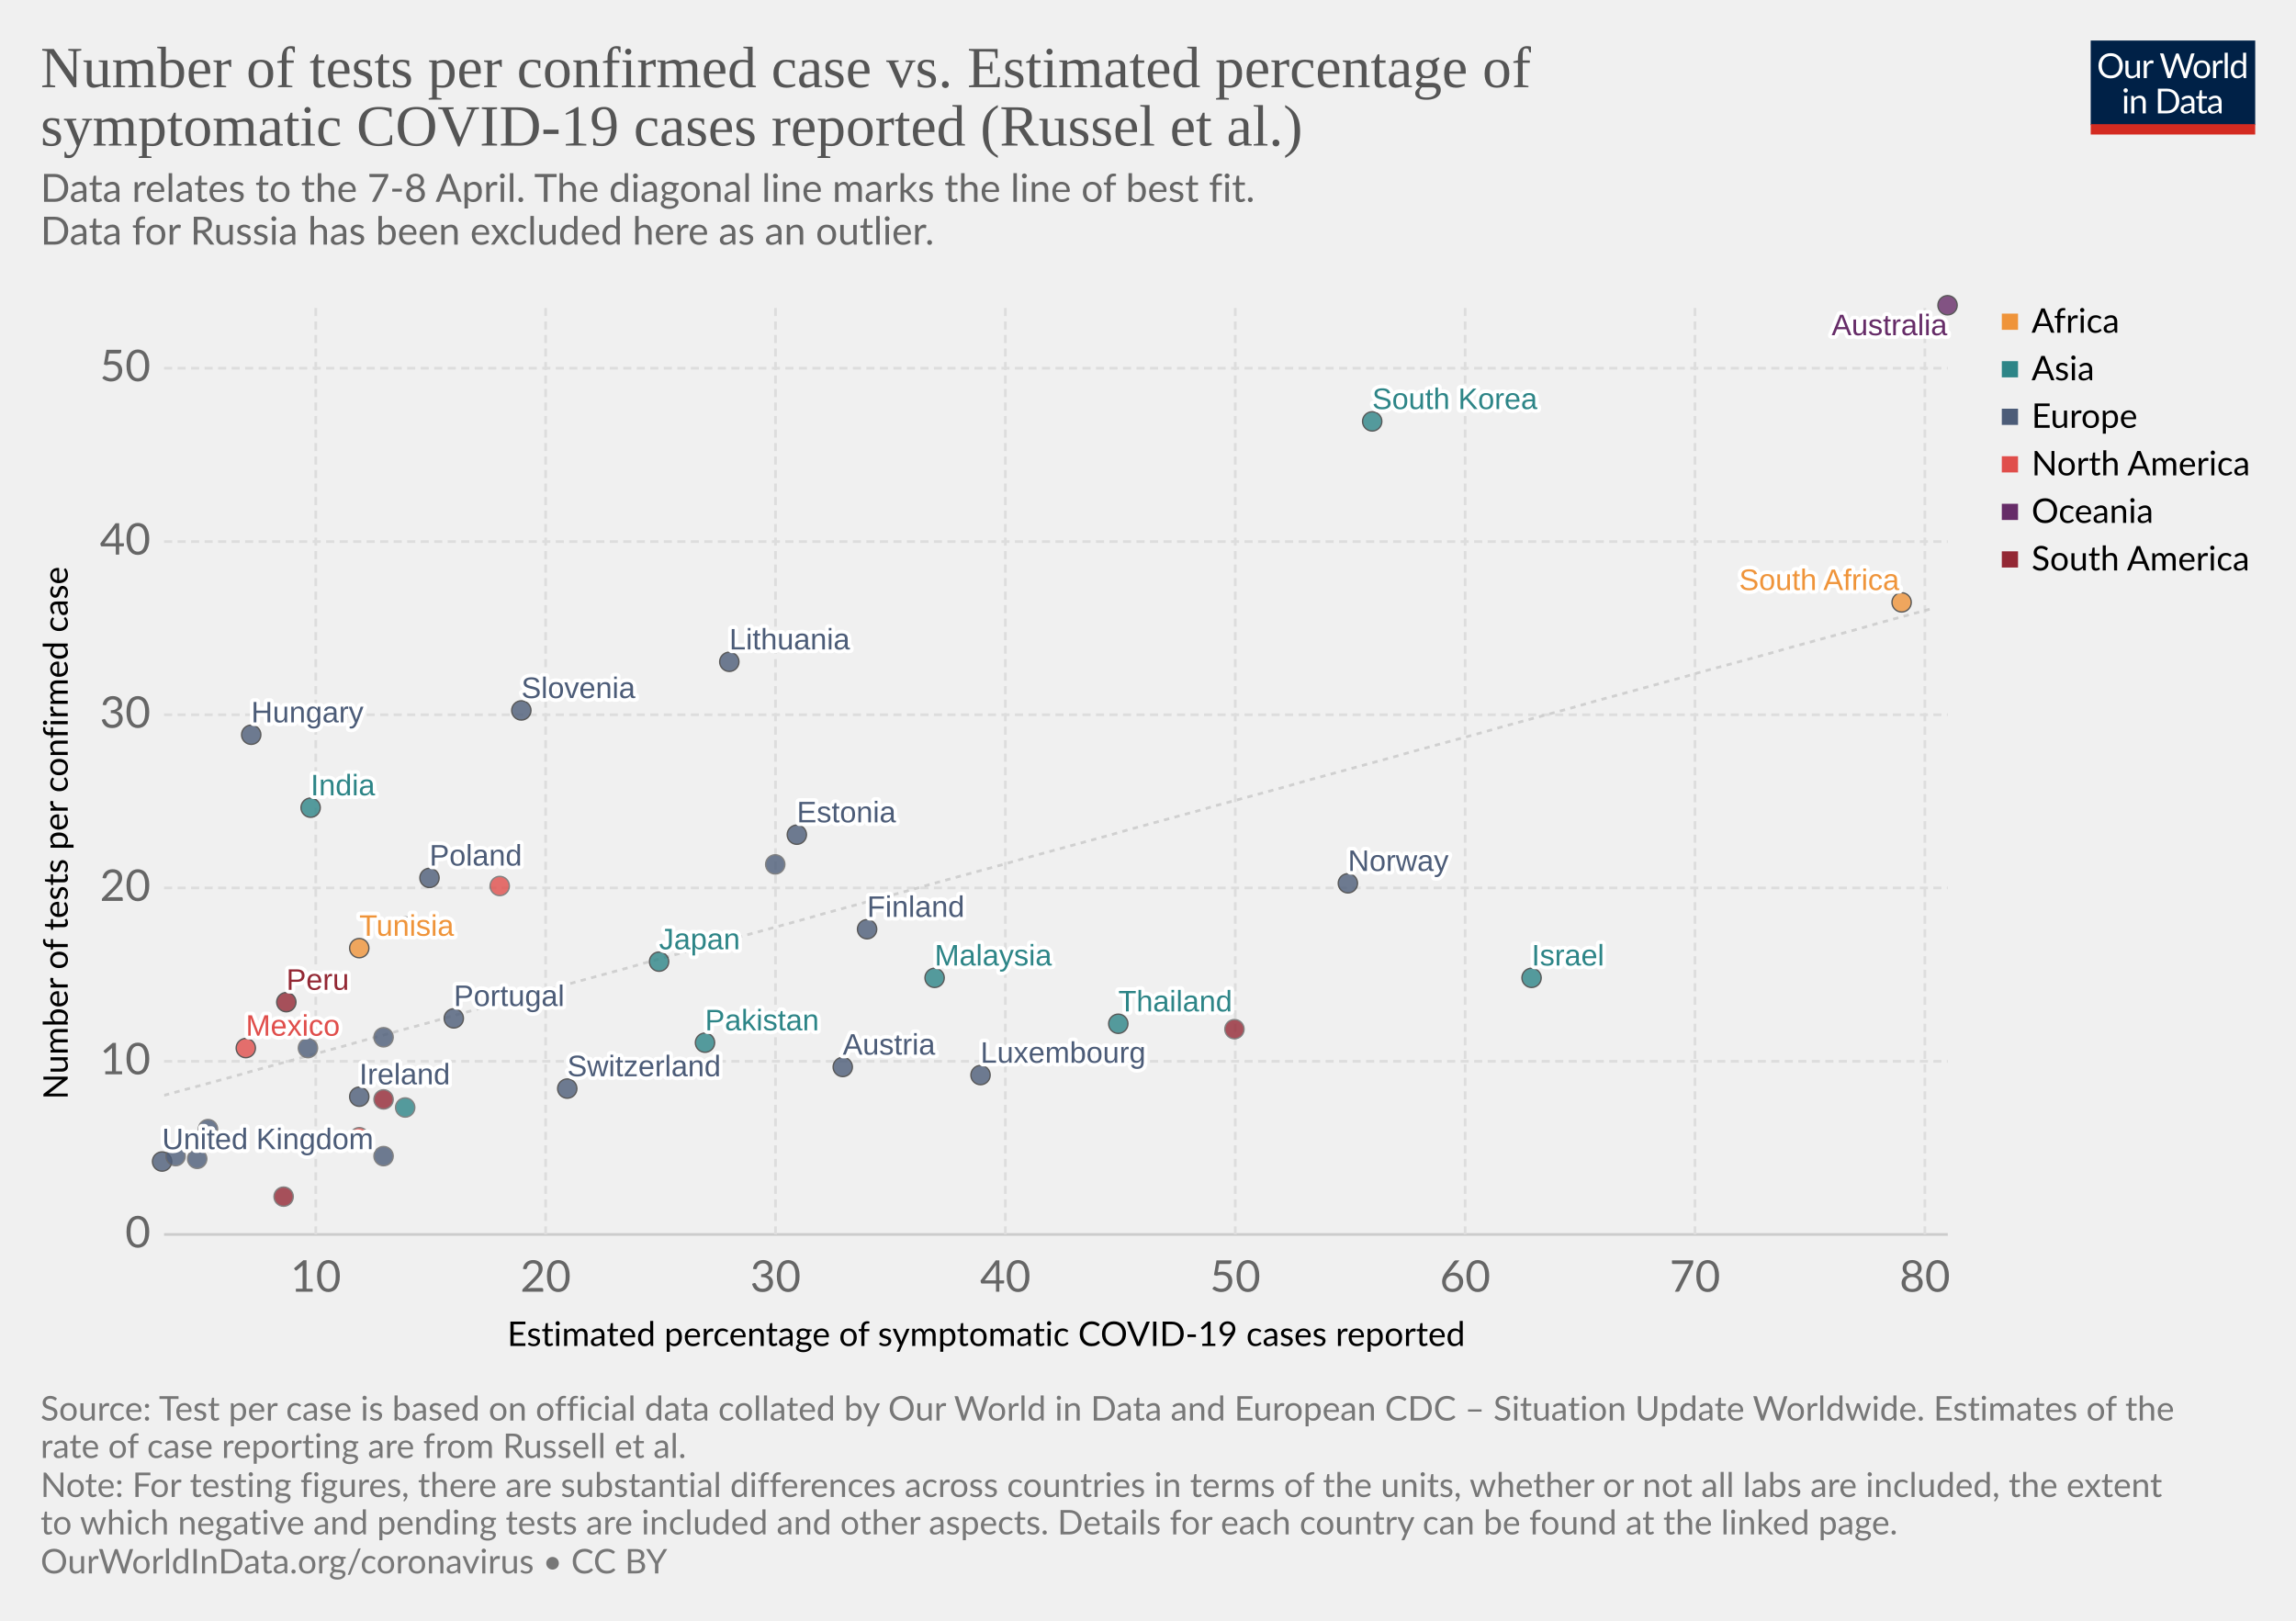
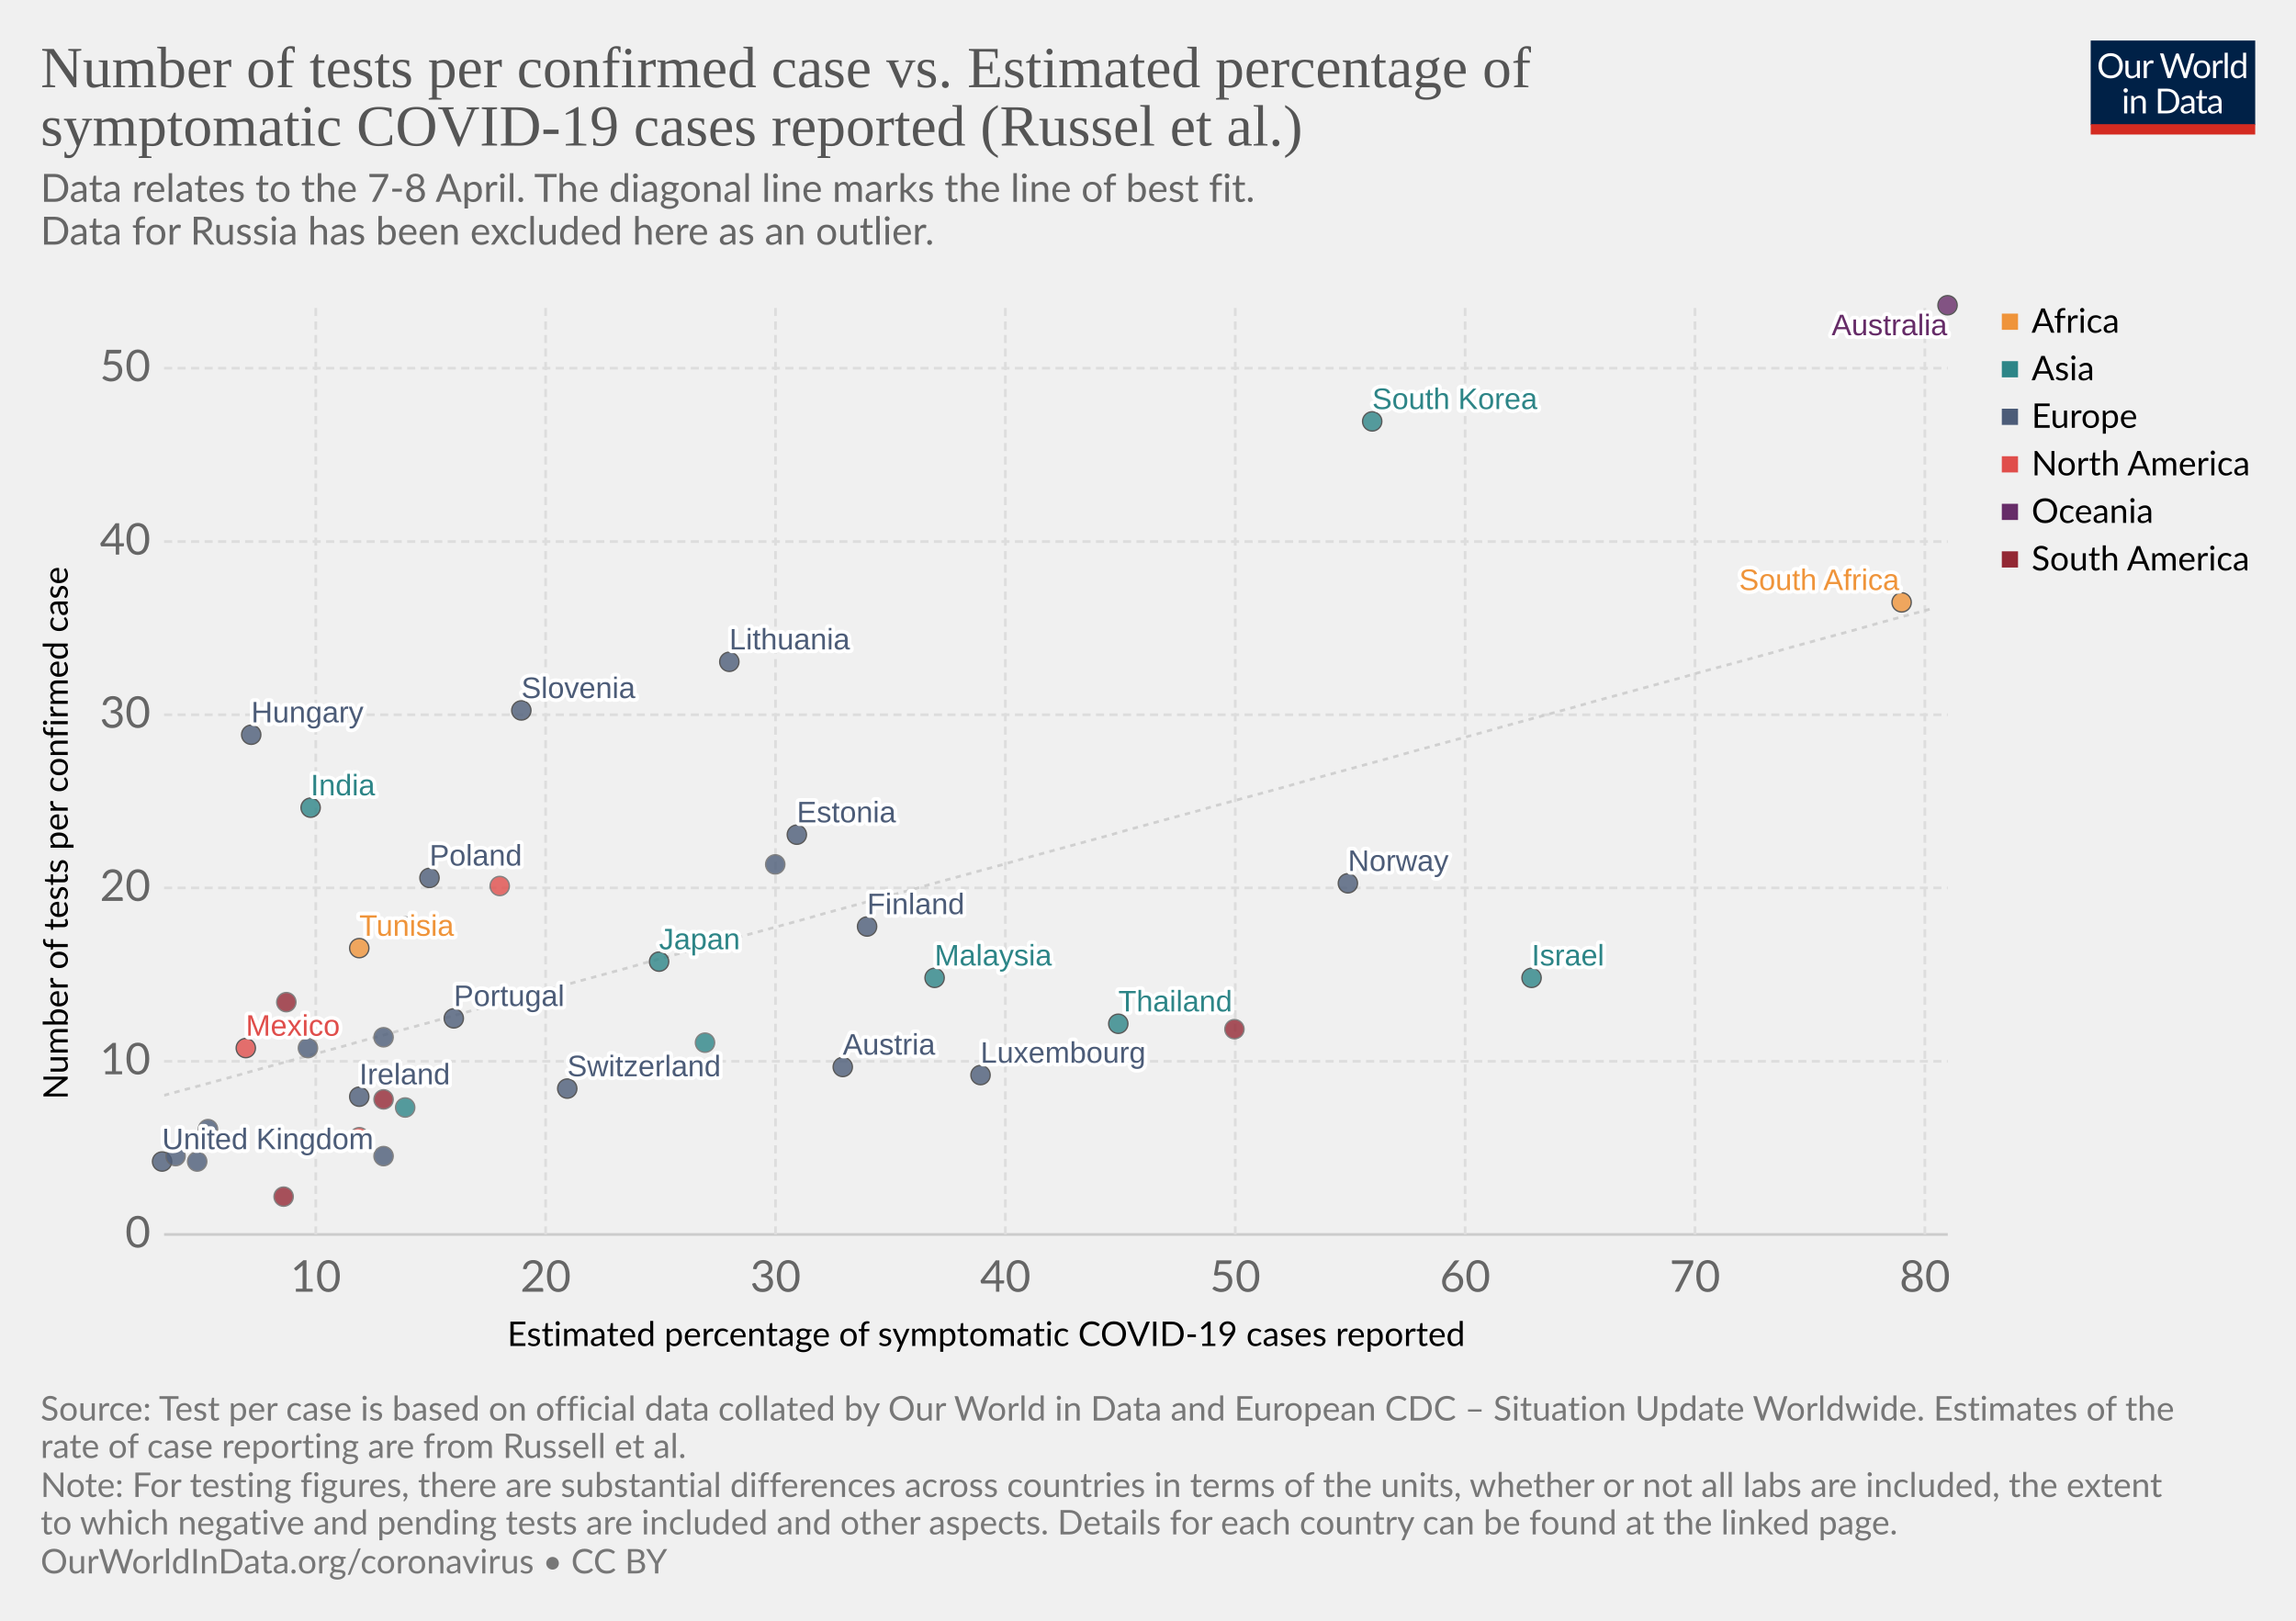
<svg xmlns="http://www.w3.org/2000/svg" version="1.1" style="background-color:#fff;-webkit-font-smoothing:antialiased" width="850" height="600" viewBox="0 0 850 600" font-family="Lato,'Helvetica Neue',Helvetica,Arial,sans-serif" font-size="18" text-rendering="optimizeLegibility">
  <g class="HeaderView">
    <g transform="matrix(.29 0 0 .29 774 15)">
      <svg width="210" height="120" viewBox="0 0 210 120" fill="none">
        <g clip-path="url(#clip0)">
          <path d="M0 0h210v107.89H0V0z" fill="#002147" />
          <path d="M40.98 32.25c0 2.36-.38 4.53-1.12 6.51a14.26 14.26 0 01-8.1 8.4c-1.9.78-4.02 1.17-6.34 1.17-2.31 0-4.42-.39-6.33-1.17a14.31 14.31 0 01-8.08-8.4 18.29 18.29 0 01-1.12-6.51c0-2.36.38-4.53 1.12-6.5.75-1.97 1.8-3.67 3.17-5.1 1.37-1.43 3-2.55 4.9-3.34 1.92-.8 4.03-1.19 6.34-1.19 2.32 0 4.43.4 6.34 1.19 1.92.8 3.56 1.9 4.93 3.34a14.87 14.87 0 013.17 5.1 18.1 18.1 0 011.12 6.5zm-4.38 0c0-1.94-.26-3.68-.8-5.22a10.91 10.91 0 00-2.24-3.89 9.68 9.68 0 00-3.52-2.46 11.95 11.95 0 00-4.62-.86c-1.68 0-3.21.28-4.6.86a9.88 9.88 0 00-3.54 2.46 10.91 10.91 0 00-2.24 3.9c-.53 1.53-.8 3.27-.8 5.2 0 1.94.27 3.68.8 5.22a11.17 11.17 0 002.24 3.9 10.01 10.01 0 003.55 2.44c1.38.56 2.9.83 4.6.83 1.7 0 3.24-.27 4.61-.83a9.8 9.8 0 003.52-2.44 11.17 11.17 0 002.25-3.9c.53-1.54.8-3.28.8-5.21zm26.22-6.54V48H60.5c-.56 0-.9-.27-1.05-.81l-.31-2.4a12.45 12.45 0 01-3.26 2.6c-1.2.64-2.58.96-4.13.96-1.22 0-2.3-.2-3.24-.6a6.52 6.52 0 01-2.33-1.7 7.37 7.37 0 01-1.43-2.67c-.3-1.04-.46-2.2-.46-3.45V25.7h3.91v14.22c0 1.68.38 2.99 1.15 3.91.77.93 1.96 1.39 3.54 1.39 1.16 0 2.24-.27 3.23-.82a10.42 10.42 0 002.8-2.28V25.7h3.91zm8.61 4.47a9.94 9.94 0 012.6-3.56 5.64 5.64 0 013.76-1.3c.47 0 .92.05 1.34.15.44.1.83.27 1.17.49L80 28.88c-.09.37-.3.55-.66.55-.2 0-.5-.04-.9-.13a6.21 6.21 0 00-3.24.18c-.54.2-1.03.5-1.47.92-.42.4-.81.9-1.17 1.5-.33.58-.64 1.26-.92 2.02V48h-3.94V25.71h2.25c.42 0 .72.08.88.25.16.16.27.44.33.83l.26 3.39zm61.16-13.7L122.75 48h-3.82l-7.99-24.05a21.95 21.95 0 01-.42-1.58 38.36 38.36 0 01-.44 1.58L102.05 48h-3.83L88.4 16.47h3.54c.38 0 .7.1.95.29.26.2.43.43.5.73l6.52 21.9c.1.4.2.83.28 1.28.1.46.2.94.29 1.46l.3-1.46c.12-.47.25-.9.38-1.27l7.41-21.91c.1-.25.26-.48.51-.69.27-.22.58-.33.95-.33h1.23c.38 0 .69.1.92.29.24.2.41.43.53.73l7.4 21.9a28.4 28.4 0 01.68 2.62 29.52 29.52 0 01.52-2.61l6.54-21.91c.07-.27.23-.5.48-.7.27-.21.58-.32.95-.32h3.32zm9.35 8.88c1.63 0 3.1.27 4.4.82a9.43 9.43 0 015.46 5.94c.5 1.4.74 2.98.74 4.73 0 1.76-.25 3.34-.74 4.75a9.43 9.43 0 01-5.46 5.92c-1.3.52-2.77.79-4.4.79-1.64 0-3.12-.27-4.44-.8a9.42 9.42 0 01-3.35-2.3c-.92-1-1.63-2.2-2.13-3.61-.49-1.41-.73-3-.73-4.75s.24-3.33.73-4.73c.5-1.43 1.2-2.64 2.13-3.63.93-1 2.04-1.77 3.35-2.31 1.32-.55 2.8-.82 4.44-.82zm0 19.89c2.2 0 3.84-.73 4.93-2.2 1.08-1.48 1.63-3.54 1.63-6.18 0-2.66-.55-4.72-1.63-6.2-1.09-1.49-2.73-2.23-4.93-2.23-1.12 0-2.09.2-2.93.57-.82.39-1.5.94-2.06 1.65-.55.72-.96 1.61-1.24 2.67-.26 1.04-.4 2.22-.4 3.54 0 2.64.55 4.7 1.64 6.18 1.1 1.47 2.76 2.2 4.99 2.2zm17.97-15.07a9.94 9.94 0 012.6-3.56 5.64 5.64 0 013.76-1.3c.47 0 .91.05 1.34.15.44.1.83.27 1.16.49l-.28 2.92c-.09.37-.31.55-.66.55-.2 0-.5-.04-.9-.13a6.2 6.2 0 00-3.24.18c-.54.2-1.03.5-1.47.92-.43.4-.82.9-1.17 1.5a13.1 13.1 0 00-.92 2.02V48h-3.94V25.71h2.24c.43 0 .72.08.88.25.17.16.28.44.33.83l.27 3.39zm15.04-14.59V48h-3.92V15.6h3.92zm19.55 15.43a6.22 6.22 0 00-2.38-2.05 6.7 6.7 0 00-2.86-.6c-2.07 0-3.66.75-4.77 2.23-1.12 1.48-1.68 3.6-1.68 6.33 0 1.46.13 2.7.38 3.74a7.29 7.29 0 001.1 2.56 4.35 4.35 0 001.78 1.45c.7.3 1.5.46 2.4.46 1.29 0 2.41-.3 3.36-.88a9.6 9.6 0 002.67-2.49V31.02zm3.91-15.43V48h-2.33c-.56 0-.9-.27-1.06-.81l-.35-2.71a12.13 12.13 0 01-3.25 2.77 8.28 8.28 0 01-4.23 1.06 7.31 7.31 0 01-6.14-2.9c-.73-.96-1.3-2.15-1.69-3.57a18.35 18.35 0 01.07-9.48 11.29 11.29 0 011.89-3.7 8.7 8.7 0 017.06-3.34 7.96 7.96 0 016.12 2.62V15.59h3.91zM46.61 70.71V93H42.7V70.71h3.91zm.84-7c0 .39-.08.75-.24 1.09-.15.32-.35.61-.62.88-.25.25-.55.44-.9.59a2.67 2.67 0 01-2.16 0 2.9 2.9 0 01-1.45-1.47 2.67 2.67 0 010-2.16c.15-.35.35-.65.6-.9.25-.27.53-.47.85-.62a2.67 2.67 0 012.16 0c.35.15.65.35.9.62.27.25.47.55.62.9.16.34.24.7.24 1.08zm7.97 10.24c.49-.54 1-1.04 1.54-1.48a9.85 9.85 0 013.66-1.84 8.96 8.96 0 015.43.35c.94.4 1.72.97 2.33 1.71.63.74 1.11 1.62 1.43 2.67.32 1.04.49 2.19.49 3.45V93h-3.94V78.81c0-1.69-.4-3-1.17-3.92-.76-.93-1.93-1.4-3.5-1.4-1.15 0-2.24.27-3.25.83-1 .56-1.92 1.31-2.77 2.27V93h-3.94V70.71h2.35c.56 0 .9.28 1.04.82l.3 2.42zm57.7 3.3c0 2.36-.37 4.5-1.11 6.44a14.3 14.3 0 01-3.17 4.98c-1.37 1.37-3 2.45-4.93 3.2-1.9.76-4.02 1.13-6.33 1.13H85.8V61.47h11.77c2.31 0 4.42.39 6.33 1.15a13.8 13.8 0 018.1 8.18 17.75 17.75 0 011.12 6.45zm-4.37 0c0-1.94-.26-3.67-.8-5.2a10.94 10.94 0 00-2.23-3.87 9.57 9.57 0 00-3.53-2.42 12.23 12.23 0 00-4.61-.83h-7.5v24.62h7.5c1.7 0 3.24-.28 4.61-.84a9.7 9.7 0 003.53-2.4 10.94 10.94 0 002.24-3.87c.53-1.53.8-3.26.8-5.2zm19.8 5.72c-1.8.06-3.34.2-4.62.44-1.26.22-2.3.51-3.1.88-.8.36-1.37.8-1.74 1.3-.35.5-.53 1.05-.53 1.67 0 .58.1 1.1.3 1.52a3 3 0 00.76 1.05c.34.27.73.46 1.17.6.45.11.94.17 1.45.17a7.28 7.28 0 003.5-.81 11.95 11.95 0 002.82-2.2v-4.62zm-12.65-9.11a12.73 12.73 0 013.98-2.66c1.43-.59 3-.88 4.73-.88 1.25 0 2.36.2 3.33.61a6.81 6.81 0 013.94 4.38c.33 1.04.5 2.19.5 3.43V93h-1.74a1.8 1.8 0 01-.88-.18c-.2-.13-.36-.38-.48-.74l-.44-2.12c-.59.55-1.16 1.03-1.72 1.46a9.48 9.48 0 01-3.74 1.7c-.69.15-1.46.23-2.3.23-.87 0-1.69-.12-2.45-.35a5.34 5.34 0 01-3.34-2.93 6.64 6.64 0 01-.49-2.64c0-.88.25-1.72.73-2.53a6.33 6.33 0 012.35-2.17c1.09-.63 2.5-1.15 4.25-1.54 1.75-.41 3.89-.65 6.42-.7v-1.75c0-1.73-.37-3.03-1.12-3.91-.75-.9-1.84-1.34-3.28-1.34-.97 0-1.78.12-2.44.37-.64.23-1.2.5-1.7.81l-1.23.82c-.33.23-.67.35-1 .35-.27 0-.5-.07-.69-.2a2.1 2.1 0 01-.48-.53l-.7-1.25zm27.67 19.5c-1.76 0-3.12-.5-4.07-1.48-.94-.98-1.41-2.4-1.41-4.25V74h-2.68a.9.9 0 01-.6-.2c-.16-.14-.24-.36-.24-.66v-1.56l3.65-.46.9-6.89c.05-.22.14-.4.29-.52a.88.88 0 01.62-.22H142v7.67h6.44V74h-6.44v13.38c0 .94.22 1.63.68 2.09.45.45 1.04.68 1.76.68a3.21 3.21 0 001.85-.53l.55-.35c.16-.12.3-.18.41-.18.2 0 .4.13.55.38l1.15 1.87a7.45 7.45 0 01-2.44 1.5c-.96.35-1.94.52-2.95.52zm19.68-10.4c-1.8.07-3.34.21-4.62.45-1.26.22-2.3.51-3.1.88-.8.36-1.37.8-1.74 1.3-.35.5-.53 1.05-.53 1.67 0 .58.1 1.1.3 1.52.18.42.44.77.76 1.05.34.27.73.46 1.17.6.45.11.94.17 1.45.17a7.3 7.3 0 003.5-.81 12.04 12.04 0 002.82-2.2v-4.62zm-12.65-9.1a12.72 12.72 0 013.99-2.66c1.42-.59 3-.88 4.72-.88 1.25 0 2.36.2 3.33.61a6.81 6.81 0 013.94 4.38c.33 1.04.5 2.19.5 3.43V93h-1.74a1.8 1.8 0 01-.88-.18c-.2-.13-.36-.38-.48-.74l-.44-2.12c-.59.55-1.16 1.03-1.72 1.46a9.48 9.48 0 01-3.74 1.7c-.69.15-1.46.23-2.3.23-.87 0-1.69-.12-2.45-.35a5.33 5.33 0 01-3.34-2.93 6.62 6.62 0 01-.49-2.64c0-.88.25-1.72.73-2.53a6.33 6.33 0 012.35-2.17c1.09-.63 2.5-1.15 4.25-1.54 1.74-.41 3.89-.65 6.42-.7v-1.75c0-1.73-.37-3.03-1.12-3.91-.75-.9-1.84-1.34-3.28-1.34-.97 0-1.78.12-2.44.37-.64.23-1.2.5-1.7.81-.46.3-.87.57-1.22.82-.34.23-.68.35-1.02.35-.26 0-.49-.07-.68-.2-.19-.14-.35-.32-.48-.53l-.7-1.25z" fill="#fff" />
          <path fill="#D42B21" d="M0 106.79h210V120H0z" />
        </g>
        <defs>
          <clipPath id="clip0">
            <path fill="#fff" d="M0 0h210v120H0z" />
          </clipPath>
        </defs>
      </svg>
    </g>
    <a href="https://ourworldindata.org/grapher/number-of-tests-per-confirmed-case-vs-estimated-percentage-of-symptomatic-covid-19-cases-reported-russel-et-al-no-russia" target="_blank" font-family="&quot;Playfair Display&quot;,Georgia,&quot;Times New Roman&quot;,serif">
      <text font-size="21.6" x="15" y="32.3" fill="#555">
        <tspan x="15" y="32.28">Number of tests per confirmed case vs. Estimated percentage of</tspan>
        <tspan x="15" y="53.88">symptomatic COVID-19 cases reported (Russel et al.)</tspan>
      </text>
    </a>
    <text font-size="14.4" x="15" y="74.7" fill="#666">
      <tspan x="15" y="74.72">Data relates to the 7-8 April. The diagonal line marks the line of best fit.</tspan>
      <tspan x="15" y="90.56"> Data for Russia has been excluded here as an outlier.</tspan>
    </text>
  </g>
  <g>
    <g class="AxisBoxView">
      <g class="HorizontalAxis">
        <text font-size="12.6" x="187.8" y="498.3">
          <tspan x="187.8" y="498.28">Estimated percentage of symptomatic COVID-19 cases reported</tspan>
        </text>
        <text x="116.9" y="478.2" fill="#666" text-anchor="middle" font-size="16.2">10</text>
        <text x="202" y="478.2" fill="#666" text-anchor="middle" font-size="16.2">20</text>
        <text x="287.1" y="478.2" fill="#666" text-anchor="middle" font-size="16.2">30</text>
        <text x="372.2" y="478.2" fill="#666" text-anchor="middle" font-size="16.2">40</text>
        <text x="457.3" y="478.2" fill="#666" text-anchor="middle" font-size="16.2">50</text>
        <text x="542.4" y="478.2" fill="#666" text-anchor="middle" font-size="16.2">60</text>
        <text x="627.5" y="478.2" fill="#666" text-anchor="middle" font-size="16.2">70</text>
        <text x="712.6" y="478.2" fill="#666" text-anchor="middle" font-size="16.2">80</text>
      </g>
      <g class="VerticalAxis">
        <text font-size="12.6" x="-407.1" y="25.1" transform="rotate(-90)">
          <tspan x="-407.06" y="25.08">Number of tests per confirmed case</tspan>
        </text>
        <text x="55.74" y="457" fill="#666" dominant-baseline="middle" text-anchor="end" font-size="16.2">0</text>
        <text x="55.74" y="392.9" fill="#666" dominant-baseline="middle" text-anchor="end" font-size="16.2">10</text>
        <text x="55.74" y="328.7" fill="#666" dominant-baseline="middle" text-anchor="end" font-size="16.2">20</text>
        <text x="55.74" y="264.6" fill="#666" dominant-baseline="middle" text-anchor="end" font-size="16.2">30</text>
        <text x="55.74" y="200.5" fill="#666" dominant-baseline="middle" text-anchor="end" font-size="16.2">40</text>
        <text x="55.74" y="136.3" fill="#666" dominant-baseline="middle" text-anchor="end" font-size="16.2">50</text>
      </g>
      <g class="AxisGridLines">
        <path stroke="#ccc" d="M60.74 457h660.35" />
        <path stroke="#ddd" stroke-dasharray="3,2" d="M60.74 392.9h660.35M60.74 328.7h660.35M60.74 264.6h660.35M60.74 200.5h660.35M60.74 136.3h660.35" />
      </g>
      <g class="AxisGridLines" stroke="#ddd" stroke-dasharray="3,2">
        <path d="M116.9 457V113.1M202 457V113.1M287.1 457V113.1M372.2 457V113.1M457.3 457V113.1M542.4 457V113.1M627.5 457V113.1M712.6 457V113.1" />
      </g>
    </g>
    <g>
      <defs>
        <clipPath id="a">
          <path d="M60.74 113.1h660.35V457H60.74z" />
        </clipPath>
      </defs>
      <path d="M60.7 405.5l6.6-1.8 6.7-1.8 6.6-1.8 6.6-1.8 6.6-1.9 6.6-1.8 6.6-1.8 6.6-1.8 6.6-1.8 6.6-1.8 6.6-1.9 6.6-1.8 6.6-1.8 6.6-1.8 6.6-1.8 6.6-1.9 6.6-1.8 6.6-1.8 6.6-1.8 6.6-1.8 6.6-1.9 6.6-1.8 6.6-1.8 6.6-1.8 6.6-1.8 6.6-1.8 6.6-1.9 6.6-1.8 6.6-1.8 6.6-1.8 6.7-1.8 6.6-1.9 6.6-1.8 6.6-1.8 6.6-1.8 6.6-1.8 6.6-1.9 6.6-1.8 6.6-1.8 6.6-1.8 6.6-1.8 6.6-1.8 6.6-1.9 6.6-1.8 6.6-1.8 6.6-1.8 6.6-1.8 6.6-1.9 6.6-1.8 6.6-1.8 6.6-1.8 6.6-1.8 6.6-1.8 6.6-1.9 6.6-1.8 6.6-1.8 6.6-1.8 6.6-1.8 6.6-1.9 6.7-1.8 6.6-1.8 6.6-1.8 6.6-1.8 6.6-1.9 6.6-1.8 6.6-1.8 6.6-1.8 6.6-1.8 6.6-1.8 6.6-1.9 6.6-1.8 6.6-1.8 6.6-1.8 6.6-1.8 6.6-1.9 6.6-1.8 6.6-1.8 6.6-1.8 6.6-1.8 6.6-1.9 6.6-1.8 6.6-1.8 6.6-1.8 6.6-1.8 6.6-1.8 6.6-1.9 6.6-1.8 6.7-1.8 6.6-1.8 6.6-1.8 6.6-1.9 6.6-1.8 6.6-1.8 6.6-1.8 6.6-1.8 6.6-1.9 6.6-1.8 6.6-1.8 6.6-1.8" clip-path="url(#a)" opacity=".9" fill="none" stroke="#ccc" stroke-dasharray="2 2" />
    </g>
    <g class="PointsWithLabels clickable" clip-path="url(#b)" font-family="Arial, sans-serif">
      <path fill="rgba(255,255,255,0)" d="M60.74 113.1h660.35V457H60.74z" />
      <defs>
        <clipPath id="b">
          <path d="M50.74 103.1h680.35V467H50.74z" />
        </clipPath>
      </defs>
      <g class="key-South-Korea_0">
        <circle cx="508" cy="156" r="3.57" fill="#2D8587" opacity=".8" stroke="#333" stroke-width=".5" />
      </g>
      <g class="key-United-Kingdom_0">
        <circle cx="60" cy="430" r="3.57" fill="#4C5C78" opacity=".8" stroke="#333" stroke-width=".5" />
      </g>
      <g class="key-Malaysia_0">
        <circle cx="346" cy="362" r="3.57" fill="#2D8587" opacity=".8" stroke="#333" stroke-width=".5" />
      </g>
      <g class="key-Israel_0">
        <circle cx="567" cy="362" r="3.57" fill="#2D8587" opacity=".8" stroke="#333" stroke-width=".5" />
      </g>
      <g class="key-France_0">
        <circle cx="65" cy="428" r="3.57" fill="#4C5C78" opacity=".8" stroke="#666" stroke-width=".5" />
      </g>
      <g class="key-Italy_0">
        <circle cx="77" cy="418" r="3.57" fill="#4C5C78" opacity=".8" stroke="#666" stroke-width=".5" />
      </g>
      <g class="key-Austria_0">
        <circle cx="312" cy="395" r="3.57" fill="#4C5C78" opacity=".8" stroke="#333" stroke-width=".5" />
      </g>
      <g class="key-Japan_0">
        <circle cx="244" cy="356" r="3.57" fill="#2D8587" opacity=".8" stroke="#333" stroke-width=".5" />
      </g>
      <g class="key-Switzerland_0">
        <circle cx="210" cy="403" r="3.57" fill="#4C5C78" opacity=".8" stroke="#333" stroke-width=".5" />
      </g>
      <g class="key-Finland_0">
-         <circle cx="321" cy="344" r="3.57" fill="#4C5C78" opacity=".8" stroke="#333" stroke-width=".5" />
+         <circle cx="321" cy="343" r="3.57" fill="#4C5C78" opacity=".8" stroke="#333" stroke-width=".5" />
      </g>
      <g class="key-Estonia_0">
        <circle cx="295" cy="309" r="3.57" fill="#4C5C78" opacity=".8" stroke="#333" stroke-width=".5" />
      </g>
      <g class="key-Lithuania_0">
        <circle cx="270" cy="245" r="3.57" fill="#4C5C78" opacity=".8" stroke="#333" stroke-width=".5" />
      </g>
      <g class="key-Mexico_0">
        <circle cx="91" cy="388" r="3.57" fill="#E04E4B" opacity=".8" stroke="#333" stroke-width=".5" />
      </g>
      <g class="key-Belgium_0">
-         <circle cx="73" cy="429" r="3.57" fill="#4C5C78" opacity=".8" stroke="#666" stroke-width=".5" />
+         <circle cx="73" cy="430" r="3.57" fill="#4C5C78" opacity=".8" stroke="#666" stroke-width=".5" />
      </g>
      <g class="key-Czech-Republic_0">
        <circle cx="287" cy="320" r="3.57" fill="#4C5C78" opacity=".8" stroke="#666" stroke-width=".5" />
      </g>
      <g class="key-Portugal_0">
        <circle cx="168" cy="377" r="3.57" fill="#4C5C78" opacity=".8" stroke="#333" stroke-width=".5" />
      </g>
      <g class="key-Poland_0">
        <circle cx="159" cy="325" r="3.57" fill="#4C5C78" opacity=".8" stroke="#333" stroke-width=".5" />
      </g>
      <g class="key-Thailand_0">
        <circle cx="414" cy="379" r="3.57" fill="#2D8587" opacity=".8" stroke="#333" stroke-width=".5" />
      </g>
      <g class="key-South-Africa_0">
        <circle cx="704" cy="223" r="3.57" fill="#EF943A" opacity=".8" stroke="#333" stroke-width=".5" />
      </g>
      <g class="key-Hungary_0">
        <circle cx="93" cy="272" r="3.57" fill="#4C5C78" opacity=".8" stroke="#333" stroke-width=".5" />
      </g>
      <g class="key-Peru_0">
-         <circle cx="106" cy="371" r="3.57" fill="#932834" opacity=".8" stroke="#333" stroke-width=".5" />
+         <circle cx="106" cy="371" r="3.57" fill="#932834" opacity=".8" stroke="#666" stroke-width=".5" />
      </g>
      <g class="key-Serbia_0">
        <circle cx="142" cy="428" r="3.57" fill="#4C5C78" opacity=".8" stroke="#666" stroke-width=".5" />
      </g>
      <g class="key-United-States_0">
        <circle cx="133" cy="421" r="3.57" fill="#E04E4B" opacity=".8" stroke="#666" stroke-width=".5" />
      </g>
      <g class="key-Ireland_0">
        <circle cx="133" cy="406" r="3.57" fill="#4C5C78" opacity=".8" stroke="#333" stroke-width=".5" />
      </g>
      <g class="key-Tunisia_0">
        <circle cx="133" cy="351" r="3.57" fill="#EF943A" opacity=".8" stroke="#333" stroke-width=".5" />
      </g>
      <g class="key-Pakistan_0">
-         <circle cx="261" cy="386" r="3.57" fill="#2D8587" opacity=".8" stroke="#333" stroke-width=".5" />
+         <circle cx="261" cy="386" r="3.57" fill="#2D8587" opacity=".8" stroke="#666" stroke-width=".5" />
      </g>
      <g class="key-Greece_0">
        <circle cx="150" cy="343" r="3.57" fill="#4C5C78" opacity=".8" stroke="#666" stroke-width=".5" />
      </g>
      <g class="key-Romania_0">
        <circle cx="114" cy="388" r="3.57" fill="#4C5C78" opacity=".8" stroke="#666" stroke-width=".5" />
      </g>
      <g class="key-Slovenia_0">
        <circle cx="193" cy="263" r="3.57" fill="#4C5C78" opacity=".8" stroke="#333" stroke-width=".5" />
      </g>
      <g class="key-India_0">
        <circle cx="115" cy="299" r="3.57" fill="#2D8587" opacity=".8" stroke="#333" stroke-width=".5" />
      </g>
      <g class="key-Indonesia_0">
        <circle cx="79" cy="422" r="3.57" fill="#2D8587" opacity=".8" stroke="#666" stroke-width=".5" />
      </g>
      <g class="key-Norway_0">
        <circle cx="499" cy="327" r="3.57" fill="#4C5C78" opacity=".8" stroke="#333" stroke-width=".5" />
      </g>
      <g class="key-Denmark_0">
        <circle cx="142" cy="384" r="3.57" fill="#4C5C78" opacity=".8" stroke="#666" stroke-width=".5" />
      </g>
      <g class="key-Canada_0">
        <circle cx="185" cy="328" r="3.57" fill="#E04E4B" opacity=".8" stroke="#666" stroke-width=".5" />
      </g>
      <g class="key-Ecuador_0">
        <circle cx="105" cy="443" r="3.57" fill="#932834" opacity=".8" stroke="#666" stroke-width=".5" />
      </g>
      <g class="key-Turkey_0">
        <circle cx="150" cy="410" r="3.57" fill="#2D8587" opacity=".8" stroke="#666" stroke-width=".5" />
      </g>
      <g class="key-Australia_0">
        <circle cx="721" cy="113" r="3.57" fill="#662C68" opacity=".8" stroke="#333" stroke-width=".5" />
      </g>
      <g class="key-Chile_0">
        <circle cx="457" cy="381" r="3.57" fill="#932834" opacity=".8" stroke="#666" stroke-width=".5" />
      </g>
      <g class="key-Luxembourg_0">
        <circle cx="363" cy="398" r="3.57" fill="#4C5C78" opacity=".8" stroke="#333" stroke-width=".5" />
      </g>
      <g class="key-Argentina_0">
        <circle cx="142" cy="407" r="3.57" fill="#932834" opacity=".8" stroke="#666" stroke-width=".5" />
      </g>
      <g class="backgroundLabels" fill="#333" font-size="11" font-weight="400">
        <text x="508" y="151.43" fill="#fff" stroke="#fff" stroke-linecap="round" stroke-linejoin="round" stroke-width=".25em">South Korea</text>
        <text x="508" y="151.43" fill="#2D8587">South Korea</text>
        <text x="60" y="425.43" fill="#fff" stroke="#fff" stroke-linecap="round" stroke-linejoin="round" stroke-width=".25em">United Kingdom</text>
        <text x="60" y="425.43" fill="#4C5C78">United Kingdom</text>
        <text x="346" y="357.43" fill="#fff" stroke="#fff" stroke-linecap="round" stroke-linejoin="round" stroke-width=".25em">Malaysia</text>
        <text x="346" y="357.43" fill="#2D8587">Malaysia</text>
        <text x="567" y="357.43" fill="#fff" stroke="#fff" stroke-linecap="round" stroke-linejoin="round" stroke-width=".25em">Israel</text>
        <text x="567" y="357.43" fill="#2D8587">Israel</text>
        <text x="312" y="390.43" fill="#fff" stroke="#fff" stroke-linecap="round" stroke-linejoin="round" stroke-width=".25em">Austria</text>
        <text x="312" y="390.43" fill="#4C5C78">Austria</text>
        <text x="244" y="351.43" fill="#fff" stroke="#fff" stroke-linecap="round" stroke-linejoin="round" stroke-width=".25em">Japan</text>
        <text x="244" y="351.43" fill="#2D8587">Japan</text>
        <text x="210" y="398.43" fill="#fff" stroke="#fff" stroke-linecap="round" stroke-linejoin="round" stroke-width=".25em">Switzerland</text>
        <text x="210" y="398.43" fill="#4C5C78">Switzerland</text>
-         <text x="321" y="339.43" fill="#fff" stroke="#fff" stroke-linecap="round" stroke-linejoin="round" stroke-width=".25em">Finland</text>
-         <text x="321" y="339.43" fill="#4C5C78">Finland</text>
+         <text x="321" y="338.43" fill="#fff" stroke="#fff" stroke-linecap="round" stroke-linejoin="round" stroke-width=".25em">Finland</text>
+         <text x="321" y="338.43" fill="#4C5C78">Finland</text>
        <text x="295" y="304.43" fill="#fff" stroke="#fff" stroke-linecap="round" stroke-linejoin="round" stroke-width=".25em">Estonia</text>
        <text x="295" y="304.43" fill="#4C5C78">Estonia</text>
        <text x="270" y="240.43" fill="#fff" stroke="#fff" stroke-linecap="round" stroke-linejoin="round" stroke-width=".25em">Lithuania</text>
        <text x="270" y="240.43" fill="#4C5C78">Lithuania</text>
        <text x="91" y="383.43" fill="#fff" stroke="#fff" stroke-linecap="round" stroke-linejoin="round" stroke-width=".25em">Mexico</text>
        <text x="91" y="383.43" fill="#E04E4B">Mexico</text>
        <text x="168" y="372.43" fill="#fff" stroke="#fff" stroke-linecap="round" stroke-linejoin="round" stroke-width=".25em">Portugal</text>
        <text x="168" y="372.43" fill="#4C5C78">Portugal</text>
        <text x="159" y="320.43" fill="#fff" stroke="#fff" stroke-linecap="round" stroke-linejoin="round" stroke-width=".25em">Poland</text>
        <text x="159" y="320.43" fill="#4C5C78">Poland</text>
        <text x="414" y="374.43" fill="#fff" stroke="#fff" stroke-linecap="round" stroke-linejoin="round" stroke-width=".25em">Thailand</text>
        <text x="414" y="374.43" fill="#2D8587">Thailand</text>
        <text x="643.83" y="218.43" fill="#fff" stroke="#fff" stroke-linecap="round" stroke-linejoin="round" stroke-width=".25em">South Africa</text>
        <text x="643.83" y="218.43" fill="#EF943A">South Africa</text>
        <text x="93" y="267.43" fill="#fff" stroke="#fff" stroke-linecap="round" stroke-linejoin="round" stroke-width=".25em">Hungary</text>
        <text x="93" y="267.43" fill="#4C5C78">Hungary</text>
-         <text x="106" y="366.43" fill="#fff" stroke="#fff" stroke-linecap="round" stroke-linejoin="round" stroke-width=".25em">Peru</text>
-         <text x="106" y="366.43" fill="#932834">Peru</text>
        <text x="133" y="401.43" fill="#fff" stroke="#fff" stroke-linecap="round" stroke-linejoin="round" stroke-width=".25em">Ireland</text>
        <text x="133" y="401.43" fill="#4C5C78">Ireland</text>
        <text x="133" y="346.43" fill="#fff" stroke="#fff" stroke-linecap="round" stroke-linejoin="round" stroke-width=".25em">Tunisia</text>
        <text x="133" y="346.43" fill="#EF943A">Tunisia</text>
-         <text x="261" y="381.43" fill="#fff" stroke="#fff" stroke-linecap="round" stroke-linejoin="round" stroke-width=".25em">Pakistan</text>
-         <text x="261" y="381.43" fill="#2D8587">Pakistan</text>
        <text x="193" y="258.43" fill="#fff" stroke="#fff" stroke-linecap="round" stroke-linejoin="round" stroke-width=".25em">Slovenia</text>
        <text x="193" y="258.43" fill="#4C5C78">Slovenia</text>
        <text x="115" y="294.43" fill="#fff" stroke="#fff" stroke-linecap="round" stroke-linejoin="round" stroke-width=".25em">India</text>
        <text x="115" y="294.43" fill="#2D8587">India</text>
        <text x="499" y="322.43" fill="#fff" stroke="#fff" stroke-linecap="round" stroke-linejoin="round" stroke-width=".25em">Norway</text>
        <text x="499" y="322.43" fill="#4C5C78">Norway</text>
        <text x="678.1" y="124.1" fill="#fff" stroke="#fff" stroke-linecap="round" stroke-linejoin="round" stroke-width=".25em">Australia</text>
        <text x="678.1" y="124.1" fill="#662C68">Australia</text>
        <text x="363" y="393.43" fill="#fff" stroke="#fff" stroke-linecap="round" stroke-linejoin="round" stroke-width=".25em">Luxembourg</text>
        <text x="363" y="393.43" fill="#4C5C78">Luxembourg</text>
      </g>
    </g>
    <g class="ScatterColorLegend clickable" cursor="pointer">
      <g class="legendMark">,<path fill="#EF943A" d="M741.09 116.1h6v6h-6z" />,<text font-size="12.6" x="752.1" y="123.2">
          <tspan x="752.09" y="123.18">Africa</tspan>
        </text>
      </g>
      <g class="legendMark">,<path fill="#2D8587" d="M741.09 133.7h6v6h-6z" />,<text font-size="12.6" x="752.1" y="140.8">
          <tspan x="752.09" y="140.78">Asia</tspan>
        </text>
      </g>
      <g class="legendMark">,<path fill="#4C5C78" d="M741.09 151.3h6v6h-6z" />,<text font-size="12.6" x="752.1" y="158.4">
          <tspan x="752.09" y="158.38">Europe</tspan>
        </text>
      </g>
      <g class="legendMark">,<path fill="#E04E4B" d="M741.09 168.9h6v6h-6z" />,<text font-size="12.6" x="752.1" y="176">
          <tspan x="752.09" y="175.98">North America</tspan>
        </text>
      </g>
      <g class="legendMark">,<path fill="#662C68" d="M741.09 186.5h6v6h-6z" />,<text font-size="12.6" x="752.1" y="193.6">
          <tspan x="752.09" y="193.58">Oceania</tspan>
        </text>
      </g>
      <g class="legendMark">,<path fill="#932834" d="M741.09 204.1h6v6h-6z" />,<text font-size="12.6" x="752.1" y="211.2">
          <tspan x="752.09" y="211.18">South America</tspan>
        </text>
      </g>
    </g>
  </g>
  <g class="SourcesFooter" fill="#777">
    <g class="clickable" fill="#777">
      <text font-size="12.6" x="15" y="525.9">
        <tspan x="15" y="525.88">Source: Test per case is based on official data collated by Our World in Data and European CDC – Situation Update Worldwide. Estimates of the</tspan>
        <tspan x="15" y="539.74">rate of case reporting are from Russell et al.</tspan>
      </text>
    </g>
    <text font-size="12.6" x="15" y="554.2">
      <tspan x="15" y="554.18">Note: For testing figures, there are substantial differences across countries in terms of the units, whether or not all labs are included, the extent</tspan>
      <tspan x="15" y="568.04">to which negative and pending tests are included and other aspects. Details for each country can be found at the linked page.</tspan>
    </text>
    <text font-size="12.6" x="15" y="582.5">
      <tspan x="15" y="582.48">
        <a target="_blank" href="https://ourworldindata.org/coronavirus" fill="#777">OurWorldInData.org/coronavirus</a> • <a class="cclogo" href="http://creativecommons.org/licenses/by/4.0/deed.en_US" target="_blank" fill="#777">CC BY</a>
      </tspan>
    </text>
  </g>
</svg>
